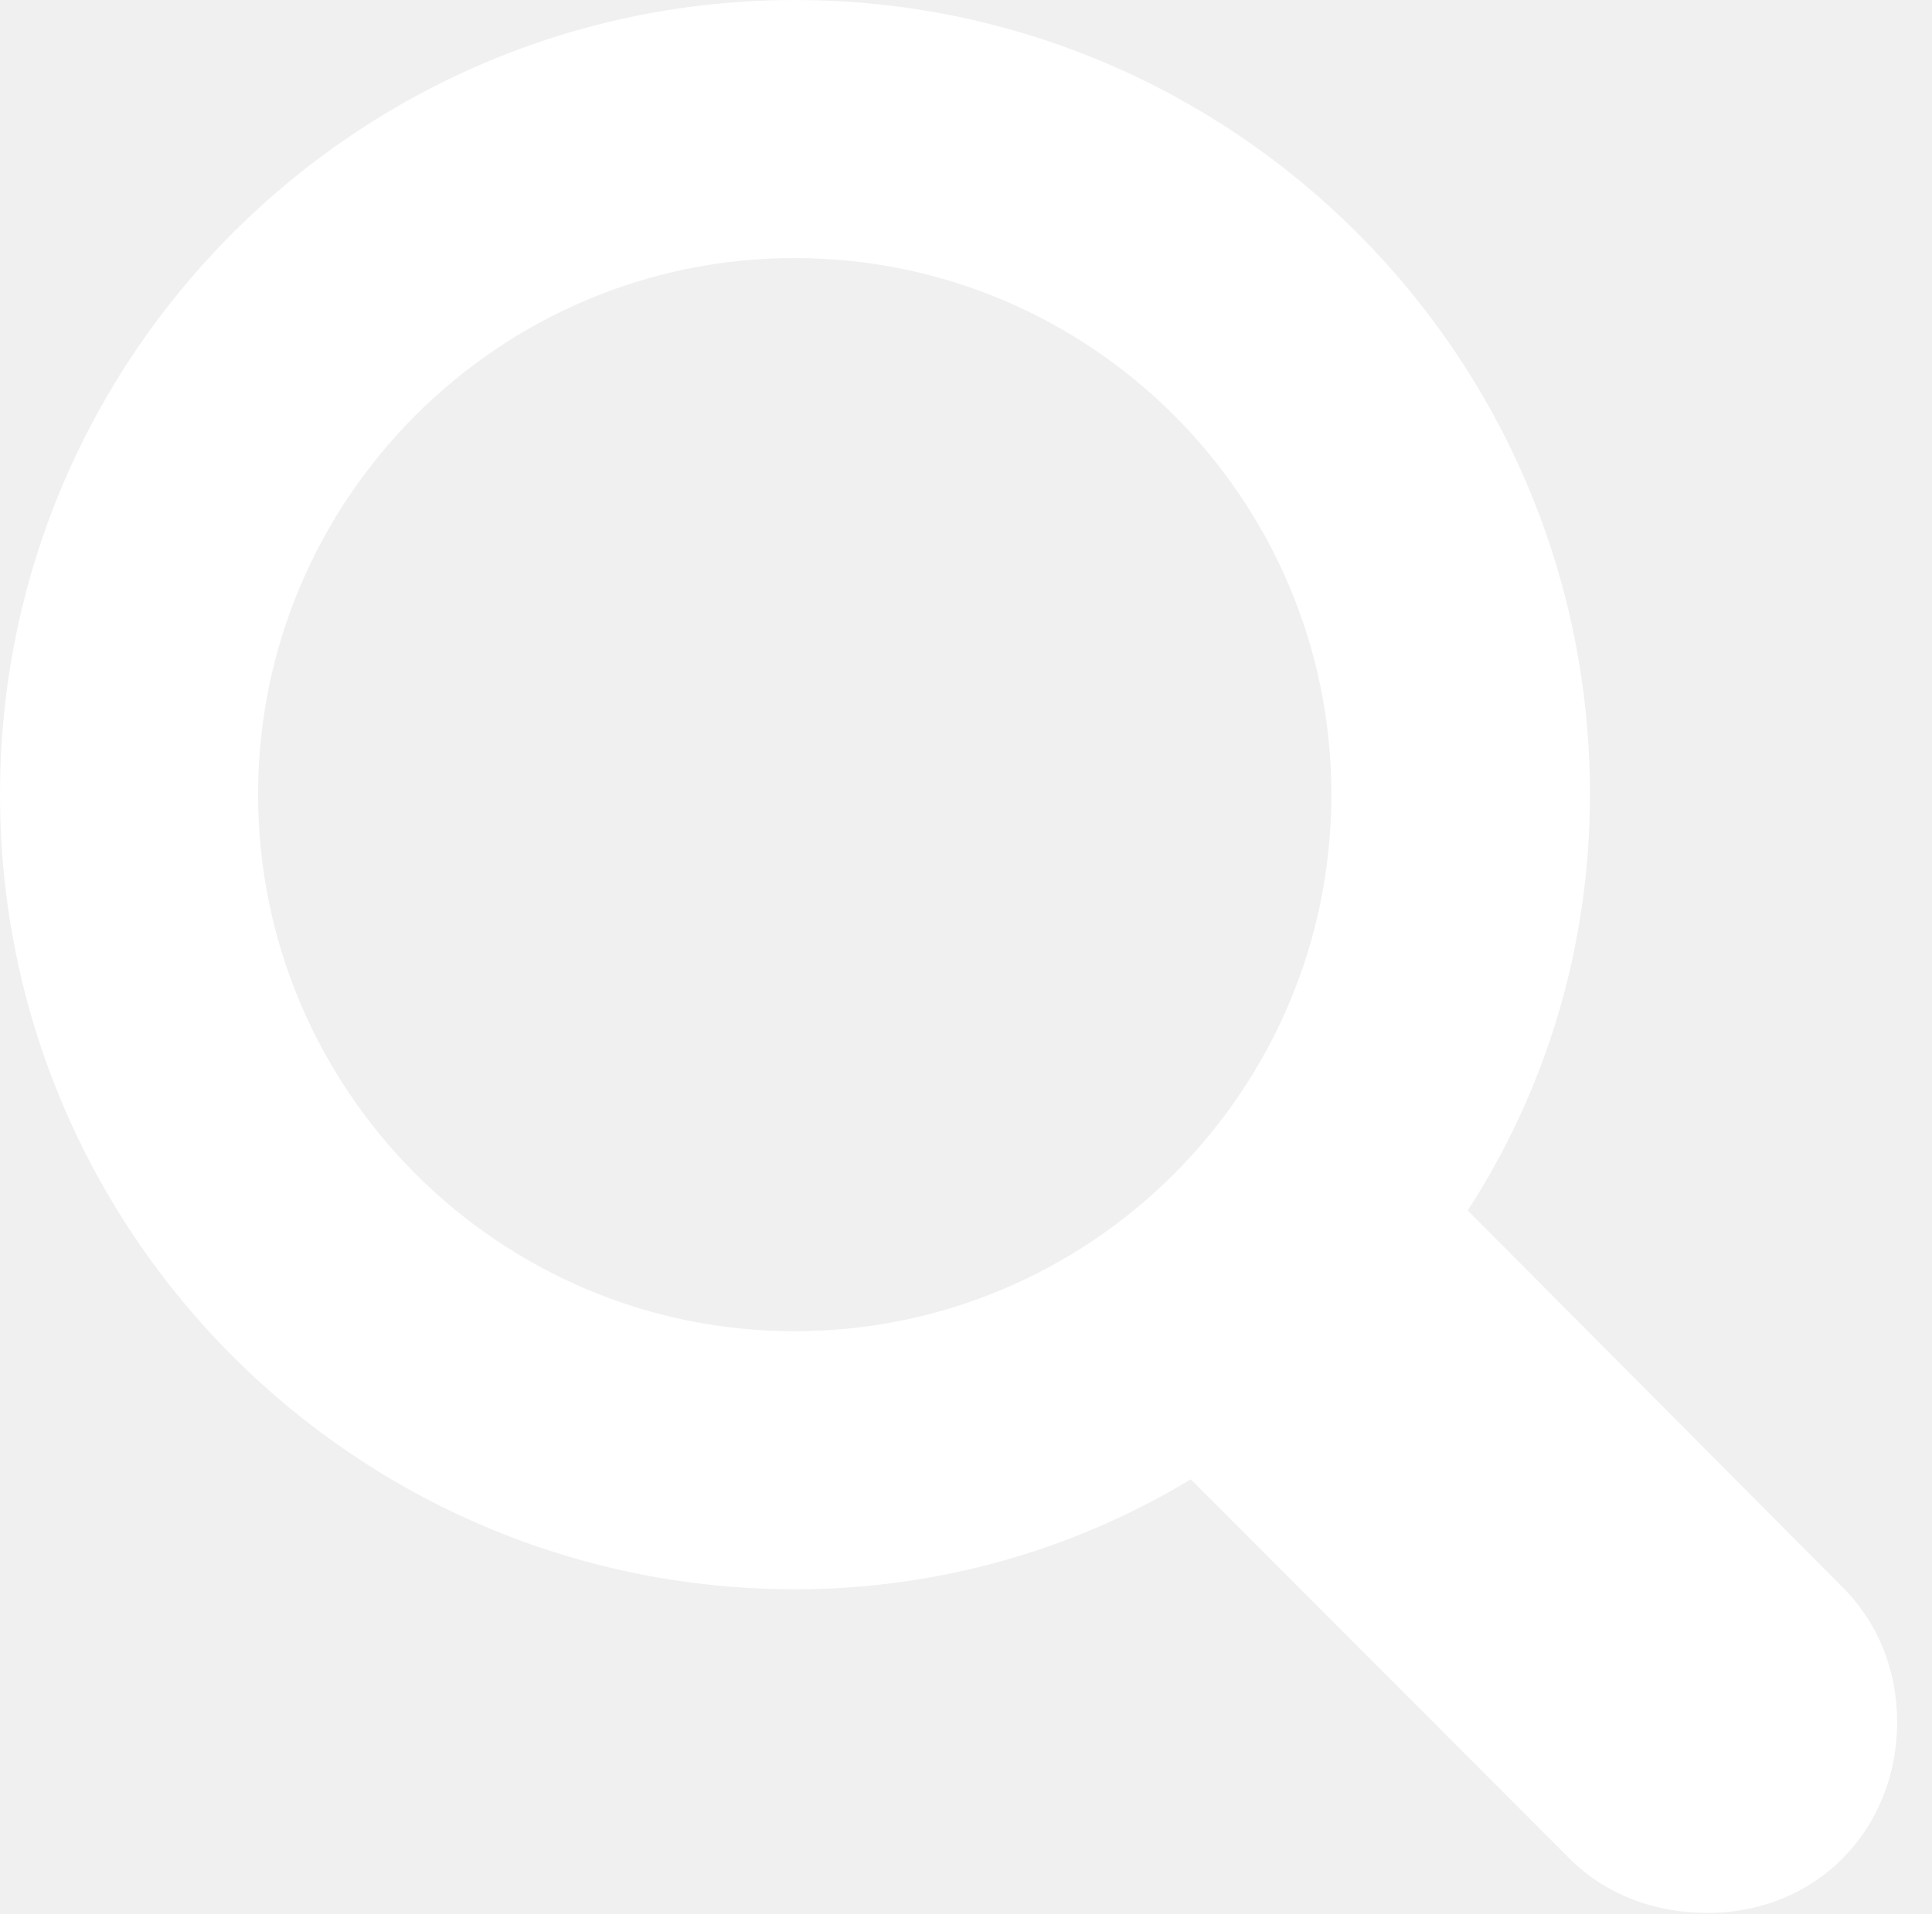
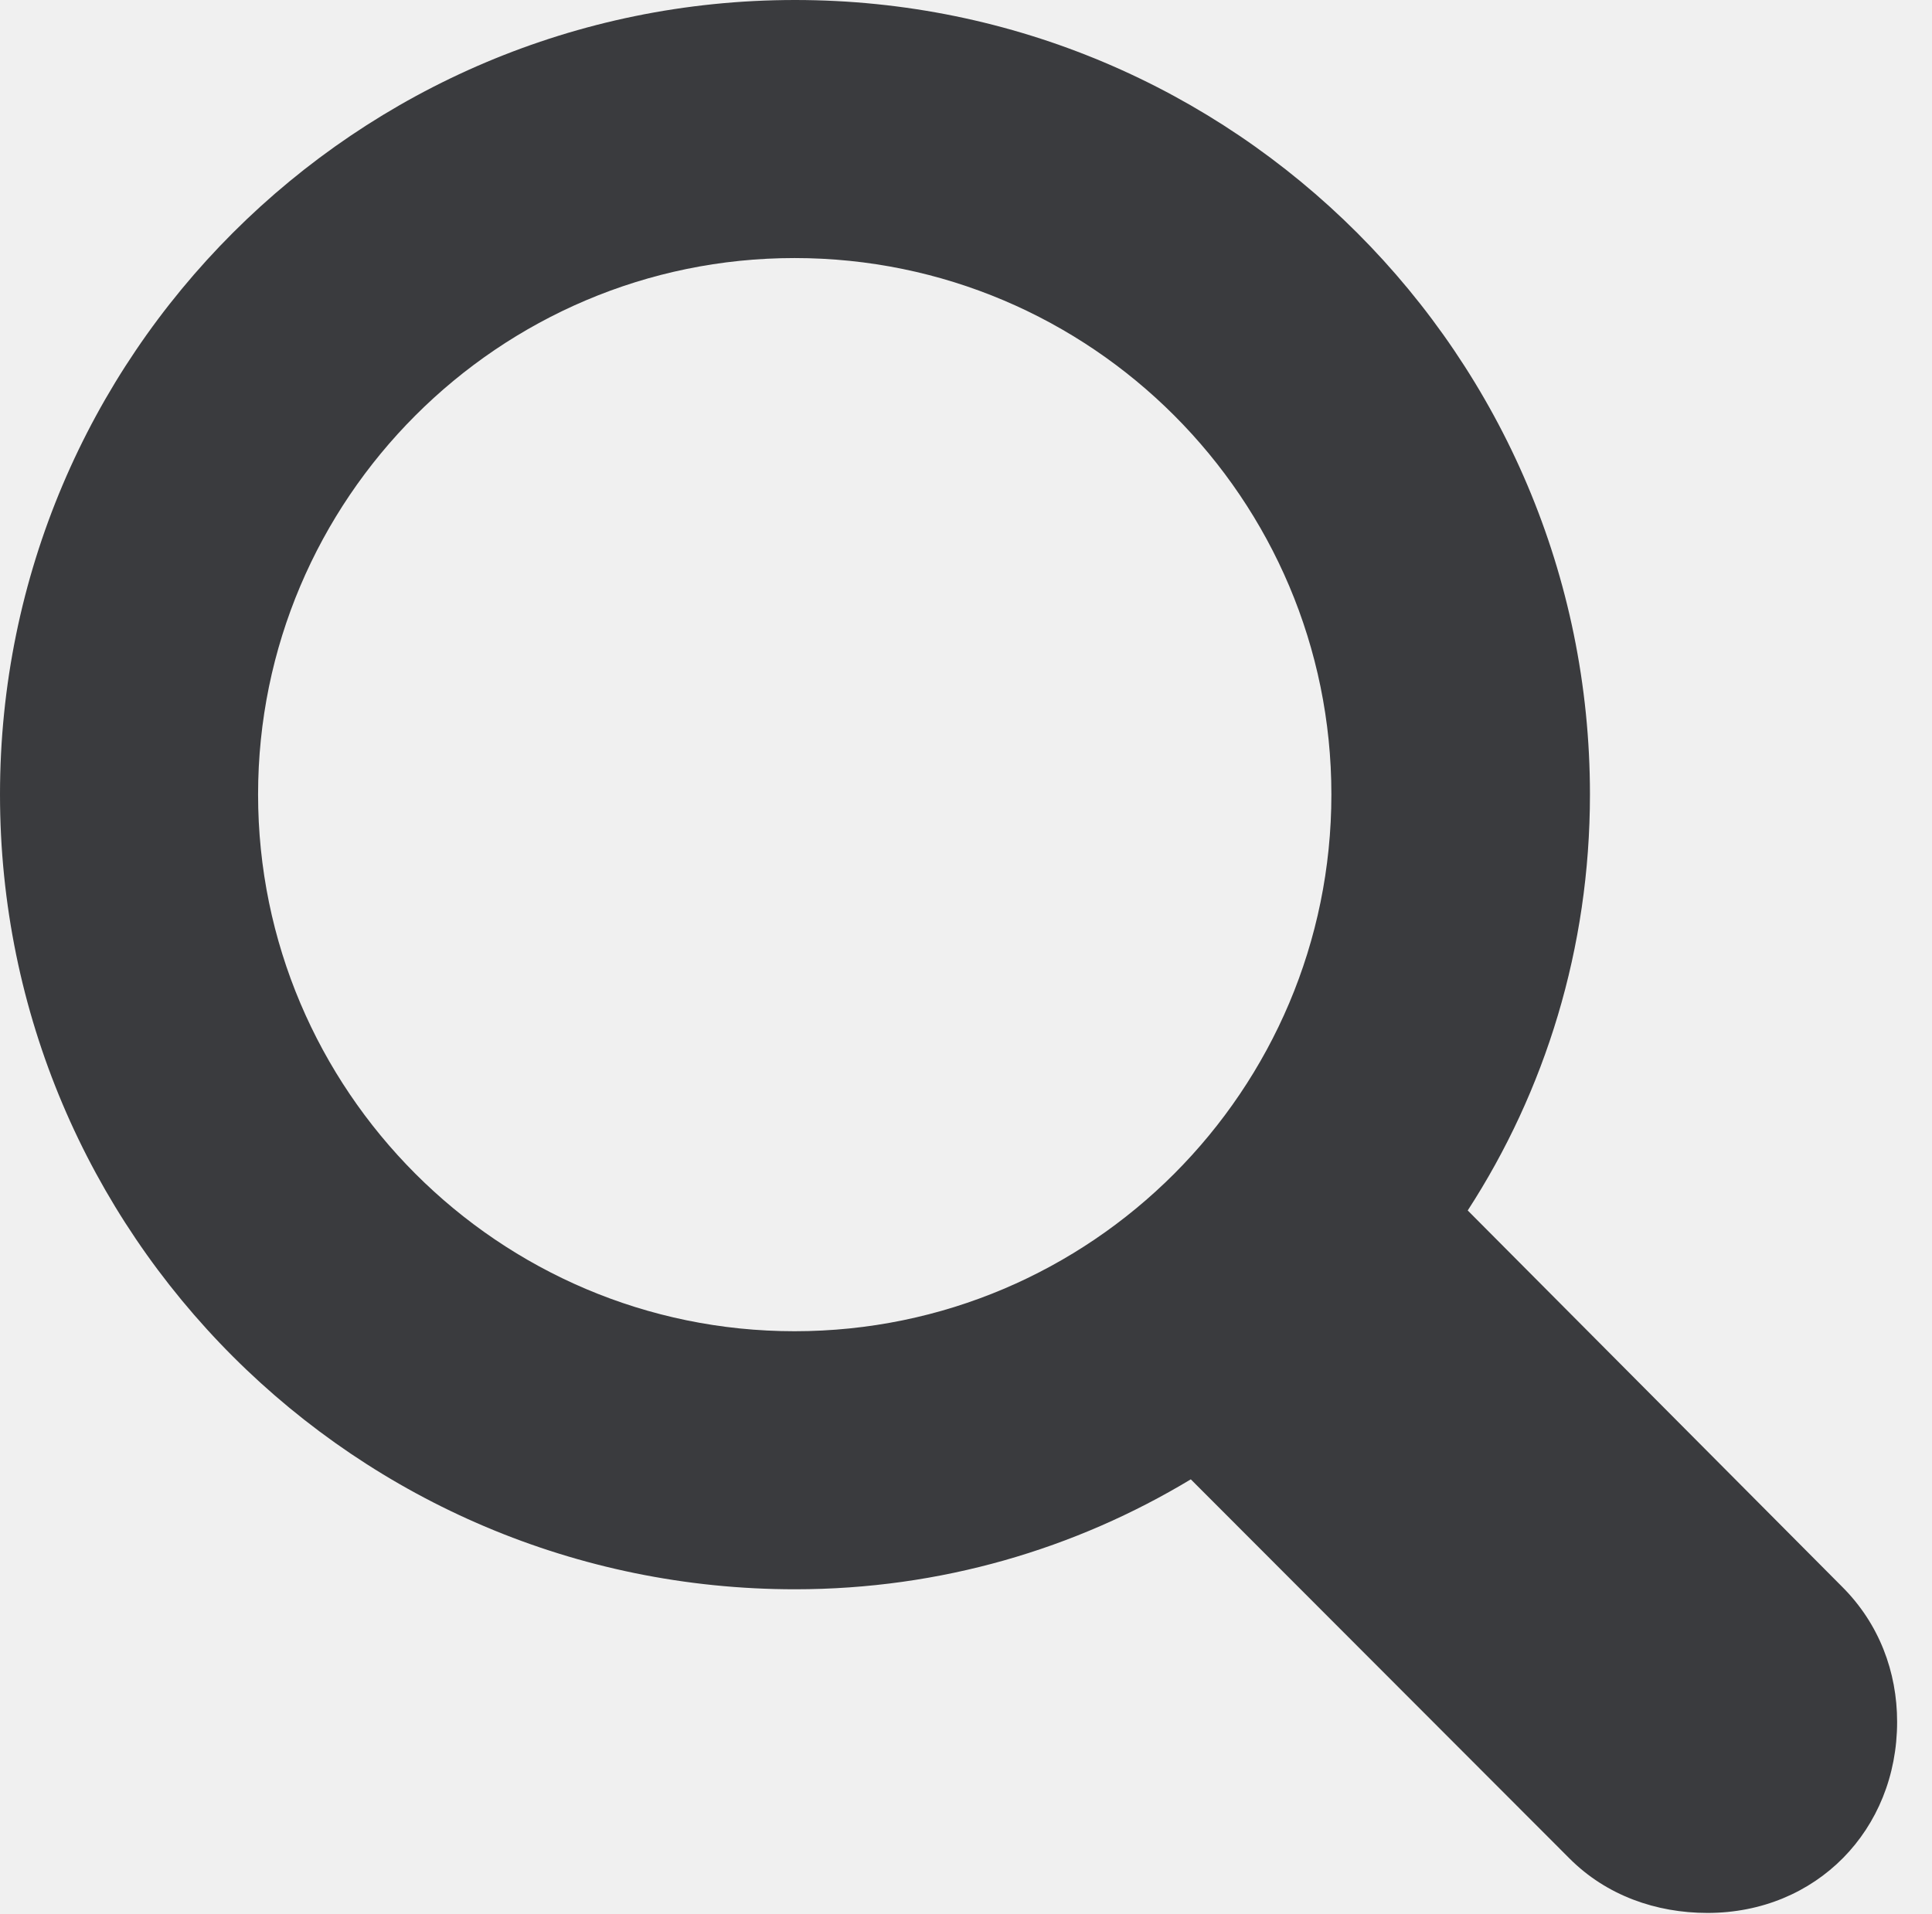
<svg xmlns="http://www.w3.org/2000/svg" version="1.1" viewBox="0 0 19.995 19.805">
  <g>
    <rect height="19.805" opacity="0" width="19.995" x="0" y="0" />
-     <path d="M0 8.223C0 12.769 3.687 16.45 8.228 16.45C9.736 16.45 11.133 16.03 12.324 15.312L16.245 19.238C16.626 19.619 17.139 19.8 17.671 19.8C18.799 19.8 19.634 18.94 19.634 17.822C19.634 17.305 19.448 16.807 19.067 16.426L15.19 12.529C15.991 11.294 16.455 9.814 16.455 8.223C16.455 3.682 12.769 0 8.228 0C3.687 0 0 3.682 0 8.223ZM2.671 8.223C2.671 5.166 5.161 2.671 8.223 2.671C11.294 2.671 13.779 5.166 13.779 8.223C13.779 11.284 11.294 13.779 8.223 13.779C5.161 13.779 2.671 11.284 2.671 8.223Z" fill="white" />
+     <path d="M0 8.223C0 12.769 3.687 16.45 8.228 16.45C9.736 16.45 11.133 16.03 12.324 15.312L16.245 19.238C16.626 19.619 17.139 19.8 17.671 19.8C18.799 19.8 19.634 18.94 19.634 17.822C19.634 17.305 19.448 16.807 19.067 16.426L15.19 12.529C15.991 11.294 16.455 9.814 16.455 8.223C16.455 3.682 12.769 0 8.228 0C3.687 0 0 3.682 0 8.223ZM2.671 8.223C2.671 5.166 5.161 2.671 8.223 2.671C11.294 2.671 13.779 5.166 13.779 8.223C13.779 11.284 11.294 13.779 8.223 13.779C5.161 13.779 2.671 11.284 2.671 8.223Z" fill="#3a3b3e" />
  </g>
</svg>
